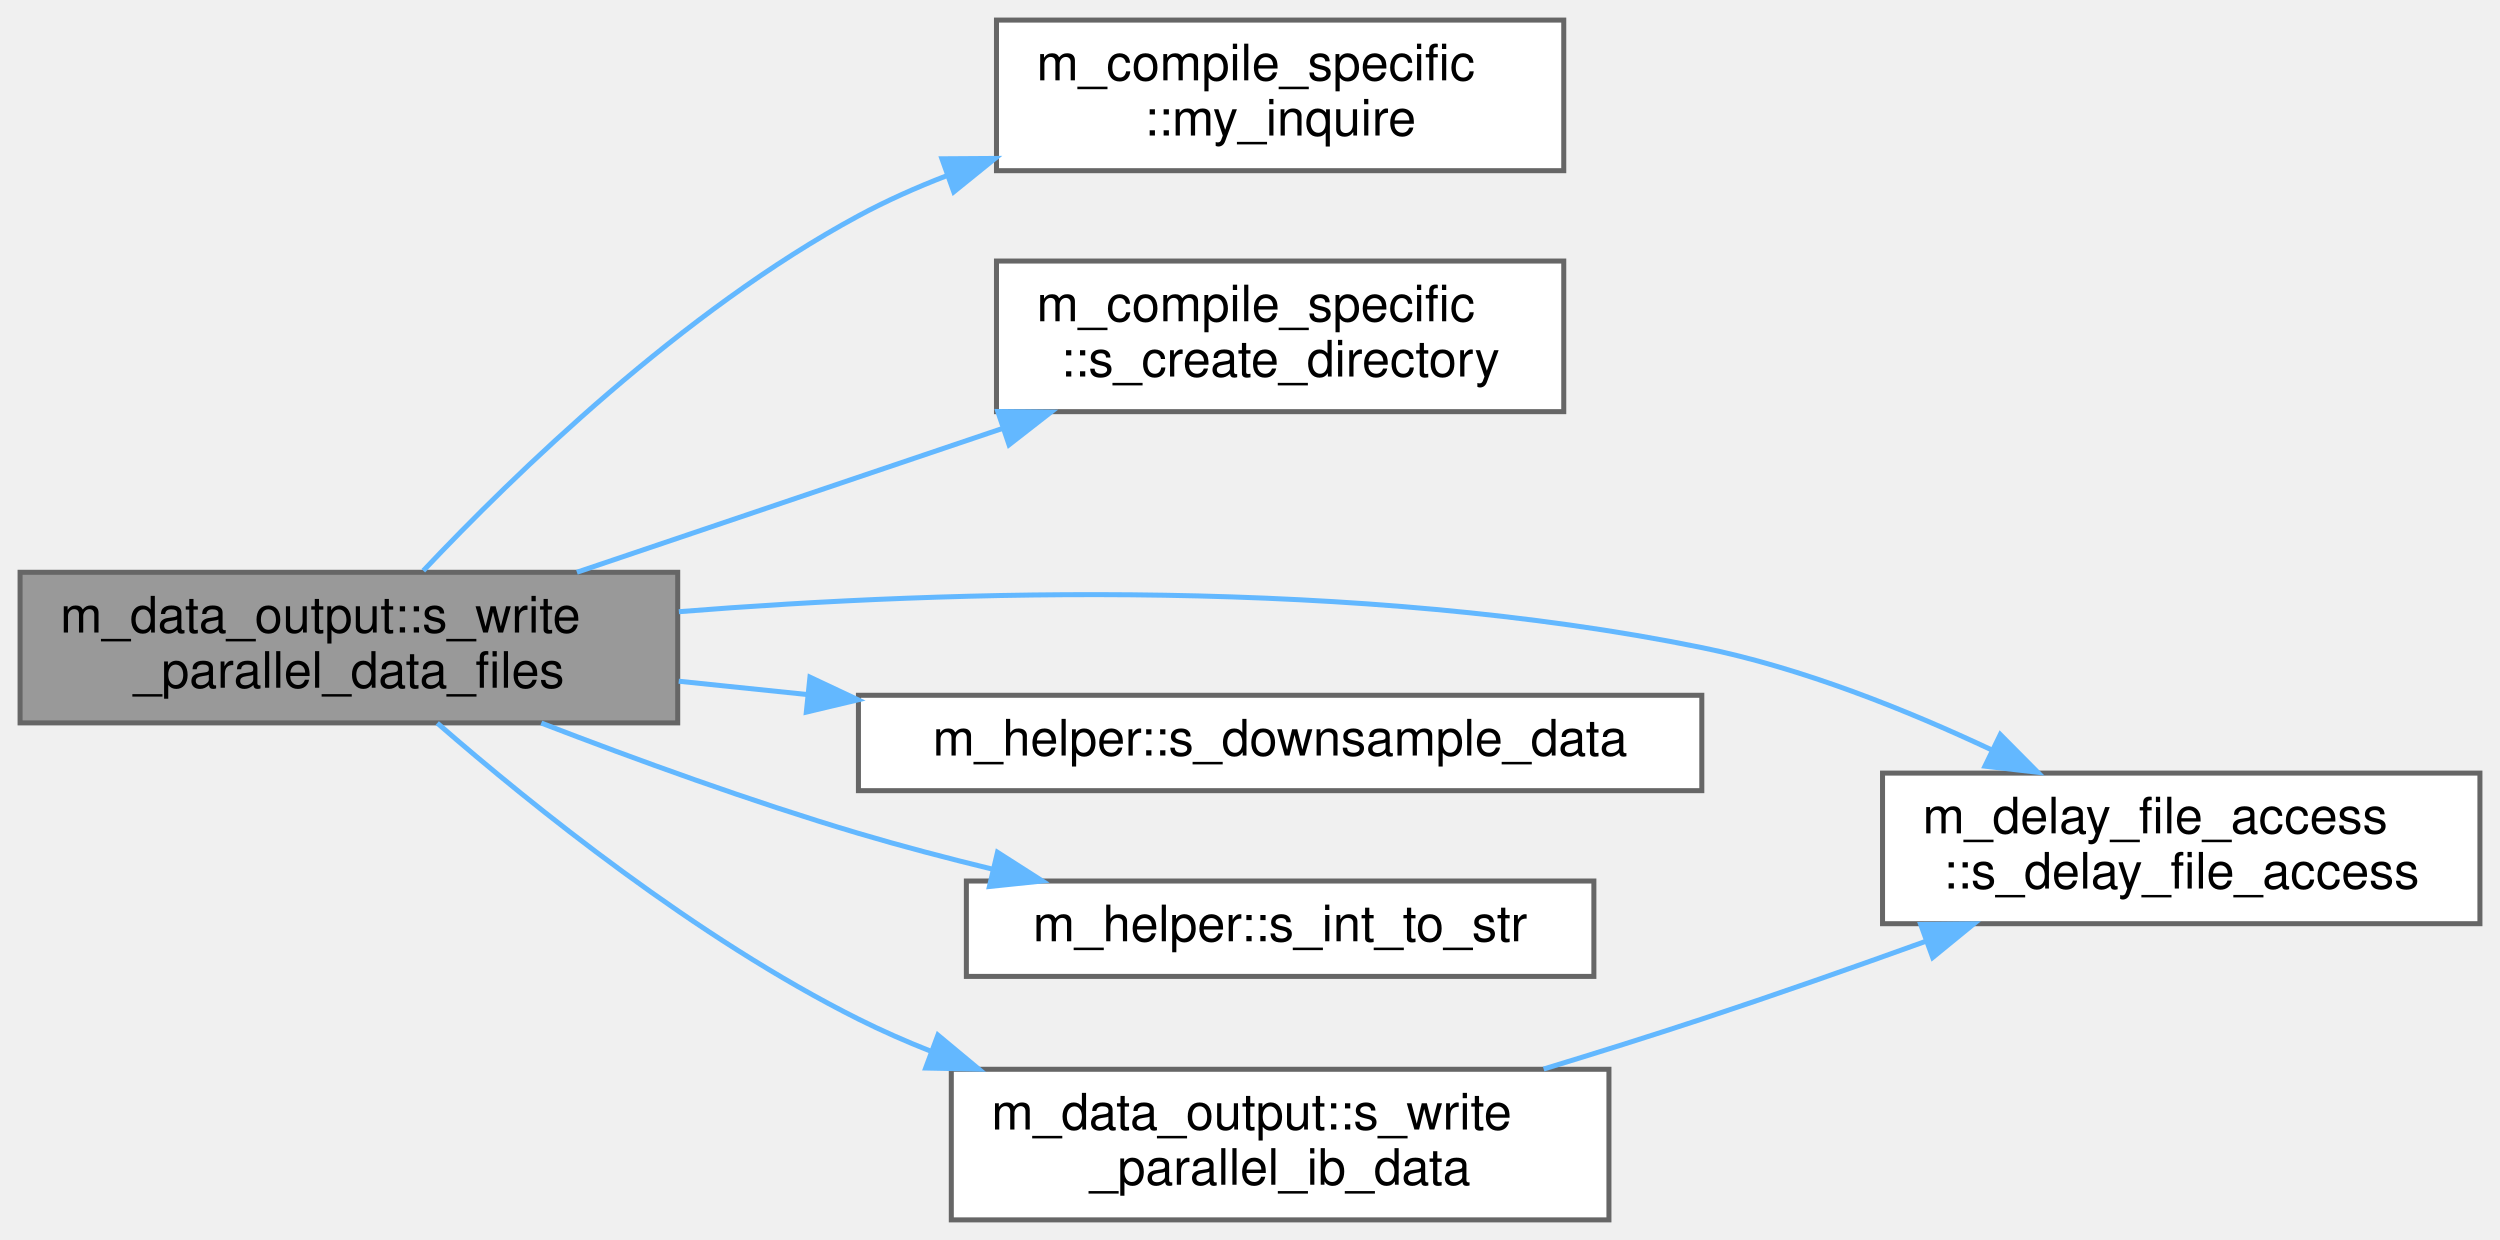
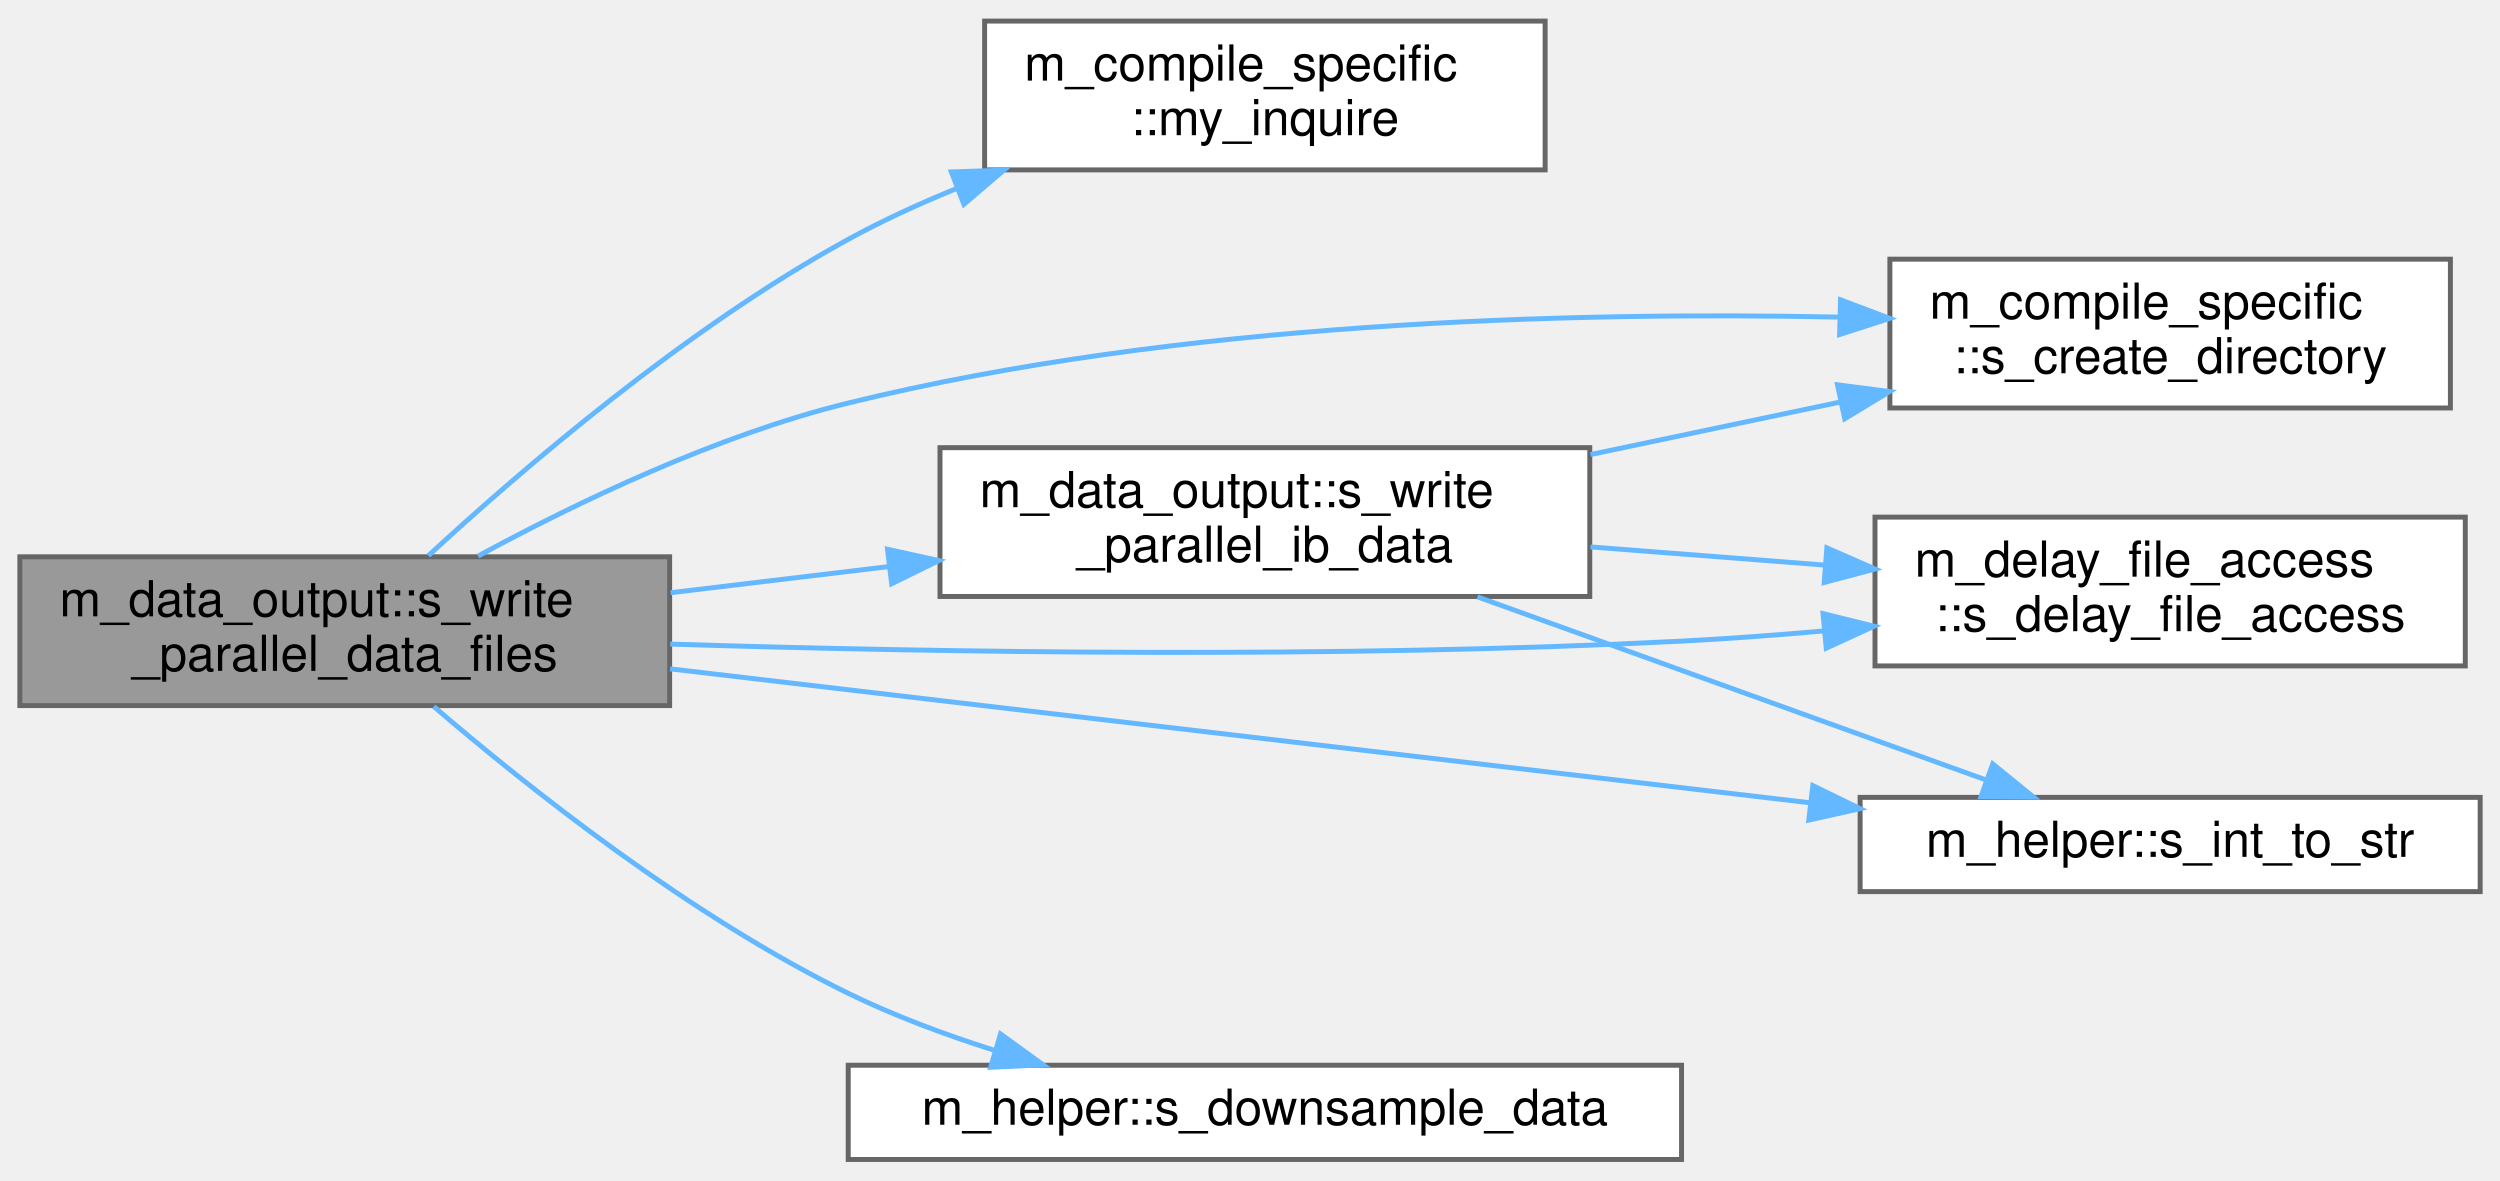
- <svg xmlns="http://www.w3.org/2000/svg" xmlns:xlink="http://www.w3.org/1999/xlink" width="498pt" height="247pt" viewBox="0.00 0.00 498.00 247.00">
-   <g id="graph0" class="graph" transform="scale(1 1) rotate(0) translate(4 243)">
+ <svg xmlns="http://www.w3.org/2000/svg" xmlns:xlink="http://www.w3.org/1999/xlink" width="504pt" height="238pt" viewBox="0.00 0.00 504.00 237.50">
+   <g id="graph0" class="graph" transform="scale(1 1) rotate(0) translate(4 233.5)">
    <g id="Node000001" class="node">
      <g id="a_Node000001">
        <a xlink:title="Write grid and conservative variable data files in parallel via MPI I/O.">
-           <polygon fill="#999999" stroke="#666666" points="131,-129 0,-129 0,-99 131,-99 131,-129" />
-           <text text-anchor="start" x="8" y="-117" font-family="Helvetica,sans-Serif" font-size="10.00">m_data_output::s_write</text>
-           <text text-anchor="middle" x="65.5" y="-106" font-family="Helvetica,sans-Serif" font-size="10.00">_parallel_data_files</text>
+           <polygon fill="#999999" stroke="#666666" points="131,-121.5 0,-121.5 0,-91.5 131,-91.5 131,-121.5" />
+           <text text-anchor="start" x="8" y="-109.5" font-family="Helvetica,sans-Serif" font-size="10.00">m_data_output::s_write</text>
+           <text text-anchor="middle" x="65.5" y="-98.5" font-family="Helvetica,sans-Serif" font-size="10.00">_parallel_data_files</text>
        </a>
      </g>
    </g>
    <g id="Node000002" class="node">
      <g id="a_Node000002">
        <a xlink:href="namespacem__compile__specific.html#a9cf8c029e502931415929734c03f340d" target="_top" xlink:title="Inquire on the existence of a directory or file.">
-           <polygon fill="white" stroke="#666666" points="307.5,-239 194.5,-239 194.5,-209 307.5,-209 307.5,-239" />
-           <text text-anchor="start" x="202.5" y="-227" font-family="Helvetica,sans-Serif" font-size="10.00">m_compile_specific</text>
-           <text text-anchor="middle" x="251" y="-216" font-family="Helvetica,sans-Serif" font-size="10.00">::my_inquire</text>
+           <polygon fill="white" stroke="#666666" points="307.5,-229.5 194.5,-229.5 194.5,-199.5 307.5,-199.5 307.5,-229.5" />
+           <text text-anchor="start" x="202.5" y="-217.5" font-family="Helvetica,sans-Serif" font-size="10.00">m_compile_specific</text>
+           <text text-anchor="middle" x="251" y="-206.5" font-family="Helvetica,sans-Serif" font-size="10.00">::my_inquire</text>
        </a>
      </g>
    </g>
    <g id="edge1_Node000001_Node000002" class="edge">
      <g id="a_edge1_Node000001_Node000002">
        <a xlink:title=" ">
-           <path fill="none" stroke="#63b8ff" d="M80.32,-129.31C98.43,-148.5 132.03,-181.14 167,-200 172.54,-202.99 178.5,-205.65 184.59,-208" />
-           <polygon fill="#63b8ff" stroke="#63b8ff" points="183.63,-211.37 194.23,-211.44 185.99,-204.78 183.63,-211.37" />
+           <path fill="none" stroke="#63b8ff" d="M82.37,-121.74C101.24,-139.16 134.3,-167.59 167,-185.5 173.87,-189.26 181.32,-192.68 188.85,-195.75" />
+           <polygon fill="#63b8ff" stroke="#63b8ff" points="187.79,-199.09 198.38,-199.44 190.32,-192.56 187.79,-199.09" />
        </a>
      </g>
    </g>
    <g id="Node000003" class="node">
      <g id="a_Node000003">
        <a xlink:href="namespacem__compile__specific.html#aa1b4e12a20e09147a215c3b5018484b0" target="_top" xlink:title="Create a directory and all its parents if it does not exist.">
-           <polygon fill="white" stroke="#666666" points="307.5,-191 194.5,-191 194.5,-161 307.5,-161 307.5,-191" />
-           <text text-anchor="start" x="202.5" y="-179" font-family="Helvetica,sans-Serif" font-size="10.00">m_compile_specific</text>
-           <text text-anchor="middle" x="251" y="-168" font-family="Helvetica,sans-Serif" font-size="10.00">::s_create_directory</text>
+           <polygon fill="white" stroke="#666666" points="490,-181.5 377,-181.5 377,-151.5 490,-151.5 490,-181.5" />
+           <text text-anchor="start" x="385" y="-169.5" font-family="Helvetica,sans-Serif" font-size="10.00">m_compile_specific</text>
+           <text text-anchor="middle" x="433.5" y="-158.5" font-family="Helvetica,sans-Serif" font-size="10.00">::s_create_directory</text>
        </a>
      </g>
    </g>
    <g id="edge2_Node000001_Node000003" class="edge">
      <g id="a_edge2_Node000001_Node000003">
        <a xlink:title=" ">
-           <path fill="none" stroke="#63b8ff" d="M110.92,-129.01C136.43,-137.63 168.65,-148.51 195.66,-157.64" />
-           <polygon fill="#63b8ff" stroke="#63b8ff" points="194.76,-161.03 205.35,-160.91 197,-154.4 194.76,-161.03" />
+           <path fill="none" stroke="#63b8ff" d="M92.38,-121.65C112.12,-132.37 140.35,-145.95 167,-152.5 233.64,-168.88 312.42,-170.95 366.77,-169.82" />
+           <polygon fill="#63b8ff" stroke="#63b8ff" points="367.05,-173.31 376.96,-169.56 366.87,-166.31 367.05,-173.31" />
        </a>
      </g>
    </g>
    <g id="Node000004" class="node">
      <g id="a_Node000004">
        <a xlink:href="namespacem__delay__file__access.html#af30d2642ae2ac77620de729f4c78b1bf" target="_top" xlink:title="Introduce a rank-dependent busy-wait delay to stagger parallel file access and reduce I/O contention.">
-           <polygon fill="white" stroke="#666666" points="490,-89 371,-89 371,-59 490,-59 490,-89" />
-           <text text-anchor="start" x="379" y="-77" font-family="Helvetica,sans-Serif" font-size="10.00">m_delay_file_access</text>
-           <text text-anchor="middle" x="430.5" y="-66" font-family="Helvetica,sans-Serif" font-size="10.00">::s_delay_file_access</text>
+           <polygon fill="white" stroke="#666666" points="493,-129.5 374,-129.5 374,-99.5 493,-99.5 493,-129.5" />
+           <text text-anchor="start" x="382" y="-117.5" font-family="Helvetica,sans-Serif" font-size="10.00">m_delay_file_access</text>
+           <text text-anchor="middle" x="433.5" y="-106.5" font-family="Helvetica,sans-Serif" font-size="10.00">::s_delay_file_access</text>
        </a>
      </g>
    </g>
    <g id="edge3_Node000001_Node000004" class="edge">
      <g id="a_edge3_Node000001_Node000004">
        <a xlink:title=" ">
-           <path fill="none" stroke="#63b8ff" d="M131.23,-121.15C186.07,-125.52 266.47,-127.91 335,-114 354.89,-109.96 375.79,-101.6 392.86,-93.56" />
-           <polygon fill="#63b8ff" stroke="#63b8ff" points="394.46,-96.68 401.92,-89.16 391.4,-90.38 394.46,-96.68" />
+           <path fill="none" stroke="#63b8ff" d="M131.11,-103.9C185.52,-102.22 265.4,-100.94 335,-104.5 344.33,-104.98 354.15,-105.71 363.81,-106.57" />
+           <polygon fill="#63b8ff" stroke="#63b8ff" points="363.52,-110.05 373.8,-107.5 364.17,-103.08 363.52,-110.05" />
        </a>
      </g>
    </g>
    <g id="Node000005" class="node">
      <g id="a_Node000005">
        <a xlink:href="namespacem__helper.html#adf827c606652ea511bd0befcc9164c03" target="_top" xlink:title="Downsample conservative variable fields by a factor of 3 in each direction using volume averaging.">
-           <polygon fill="white" stroke="#666666" points="335,-104.5 167,-104.5 167,-85.5 335,-85.5 335,-104.5" />
-           <text text-anchor="middle" x="251" y="-92.5" font-family="Helvetica,sans-Serif" font-size="10.00">m_helper::s_downsample_data</text>
+           <polygon fill="white" stroke="#666666" points="335,-19 167,-19 167,0 335,0 335,-19" />
+           <text text-anchor="middle" x="251" y="-7" font-family="Helvetica,sans-Serif" font-size="10.00">m_helper::s_downsample_data</text>
        </a>
      </g>
    </g>
    <g id="edge4_Node000001_Node000005" class="edge">
      <g id="a_edge4_Node000001_Node000005">
        <a xlink:title=" ">
-           <path fill="none" stroke="#63b8ff" d="M131.2,-107.3C139.5,-106.44 148.13,-105.55 156.78,-104.65" />
-           <polygon fill="#63b8ff" stroke="#63b8ff" points="157.34,-108.11 166.92,-103.6 156.62,-101.15 157.34,-108.11" />
+           <path fill="none" stroke="#63b8ff" d="M83.45,-91.31C102.53,-74.94 135.04,-49.13 167,-33.5 176.2,-29 186.39,-25.2 196.39,-22.03" />
+           <polygon fill="#63b8ff" stroke="#63b8ff" points="197.71,-25.3 206.29,-19.08 195.71,-18.59 197.71,-25.3" />
        </a>
      </g>
    </g>
    <g id="Node000006" class="node">
      <g id="a_Node000006">
        <a xlink:href="namespacem__helper.html#afd343d70a36c65cb7be86a183aa594ac" target="_top" xlink:title="Convert an integer to its trimmed string representation.">
-           <polygon fill="white" stroke="#666666" points="313.5,-67.5 188.5,-67.5 188.5,-48.5 313.5,-48.5 313.5,-67.5" />
-           <text text-anchor="middle" x="251" y="-55.5" font-family="Helvetica,sans-Serif" font-size="10.00">m_helper::s_int_to_str</text>
+           <polygon fill="white" stroke="#666666" points="496,-73 371,-73 371,-54 496,-54 496,-73" />
+           <text text-anchor="middle" x="433.5" y="-61" font-family="Helvetica,sans-Serif" font-size="10.00">m_helper::s_int_to_str</text>
        </a>
      </g>
    </g>
    <g id="edge5_Node000001_Node000006" class="edge">
      <g id="a_edge5_Node000001_Node000006">
        <a xlink:title=" ">
-           <path fill="none" stroke="#63b8ff" d="M103.82,-98.97C122.58,-91.74 145.79,-83.3 167,-77 175.55,-74.46 184.67,-72.06 193.63,-69.88" />
-           <polygon fill="#63b8ff" stroke="#63b8ff" points="194.7,-73.22 203.63,-67.51 193.09,-66.41 194.7,-73.22" />
+           <path fill="none" stroke="#63b8ff" d="M131.09,-98.91C195.51,-91.34 294.22,-79.75 360.97,-71.9" />
+           <polygon fill="#63b8ff" stroke="#63b8ff" points="361.47,-75.37 370.99,-70.73 360.65,-68.42 361.47,-75.37" />
        </a>
      </g>
    </g>
    <g id="Node000007" class="node">
      <g id="a_Node000007">
        <a xlink:href="namespacem__data__output.html#aedabc28a11a6ded24cf19cc5d46692a5" target="_top" xlink:title="Write immersed boundary marker data in parallel using MPI I/O.">
-           <polygon fill="white" stroke="#666666" points="316.5,-30 185.5,-30 185.5,0 316.5,0 316.5,-30" />
-           <text text-anchor="start" x="193.5" y="-18" font-family="Helvetica,sans-Serif" font-size="10.00">m_data_output::s_write</text>
-           <text text-anchor="middle" x="251" y="-7" font-family="Helvetica,sans-Serif" font-size="10.00">_parallel_ib_data</text>
+           <polygon fill="white" stroke="#666666" points="316.5,-143.5 185.5,-143.5 185.5,-113.5 316.5,-113.5 316.5,-143.5" />
+           <text text-anchor="start" x="193.5" y="-131.5" font-family="Helvetica,sans-Serif" font-size="10.00">m_data_output::s_write</text>
+           <text text-anchor="middle" x="251" y="-120.5" font-family="Helvetica,sans-Serif" font-size="10.00">_parallel_ib_data</text>
        </a>
      </g>
    </g>
    <g id="edge6_Node000001_Node000007" class="edge">
      <g id="a_edge6_Node000001_Node000007">
        <a xlink:title=" ">
-           <path fill="none" stroke="#63b8ff" d="M83.1,-98.96C102.12,-82.42 134.83,-56.08 167,-40 171.59,-37.7 176.44,-35.57 181.38,-33.61" />
-           <polygon fill="#63b8ff" stroke="#63b8ff" points="182.83,-36.81 190.98,-30.03 180.39,-30.25 182.83,-36.81" />
+           <path fill="none" stroke="#63b8ff" d="M131.2,-114.26C145.45,-115.97 160.66,-117.79 175.27,-119.54" />
+           <polygon fill="#63b8ff" stroke="#63b8ff" points="174.92,-123.02 185.27,-120.74 175.76,-116.07 174.92,-123.02" />
        </a>
      </g>
    </g>
-     <g id="edge7_Node000007_Node000004" class="edge">
-       <g id="a_edge7_Node000007_Node000004">
+     <g id="edge7_Node000007_Node000003" class="edge">
+       <g id="a_edge7_Node000007_Node000003">
        <a xlink:title=" ">
-           <path fill="none" stroke="#63b8ff" d="M303.49,-30.05C313.95,-33.23 324.85,-36.65 335,-40 349.53,-44.8 365.2,-50.3 379.52,-55.46" />
-           <polygon fill="#63b8ff" stroke="#63b8ff" points="378.6,-58.85 389.19,-58.97 380.99,-52.27 378.6,-58.85" />
+           <path fill="none" stroke="#63b8ff" d="M316.65,-142.11C332.99,-145.55 350.55,-149.25 366.93,-152.69" />
+           <polygon fill="#63b8ff" stroke="#63b8ff" points="366.44,-156.17 376.95,-154.81 367.89,-149.32 366.44,-156.17" />
+         </a>
+       </g>
+     </g>
+     <g id="edge8_Node000007_Node000004" class="edge">
+       <g id="a_edge8_Node000007_Node000004">
+         <a xlink:title=" ">
+           <path fill="none" stroke="#63b8ff" d="M316.65,-123.49C332.01,-122.29 348.43,-121.02 363.95,-119.82" />
+           <polygon fill="#63b8ff" stroke="#63b8ff" points="364.3,-123.3 374,-119.04 363.76,-116.32 364.3,-123.3" />
+         </a>
+       </g>
+     </g>
+     <g id="edge9_Node000007_Node000006" class="edge">
+       <g id="a_edge9_Node000007_Node000006">
+         <a xlink:title=" ">
+           <path fill="none" stroke="#63b8ff" d="M293.86,-113.42C324.93,-102.24 366.85,-87.14 396.44,-76.49" />
+           <polygon fill="#63b8ff" stroke="#63b8ff" points="397.74,-79.74 405.96,-73.06 395.37,-73.15 397.74,-79.74" />
        </a>
      </g>
    </g>
  </g>
</svg>
